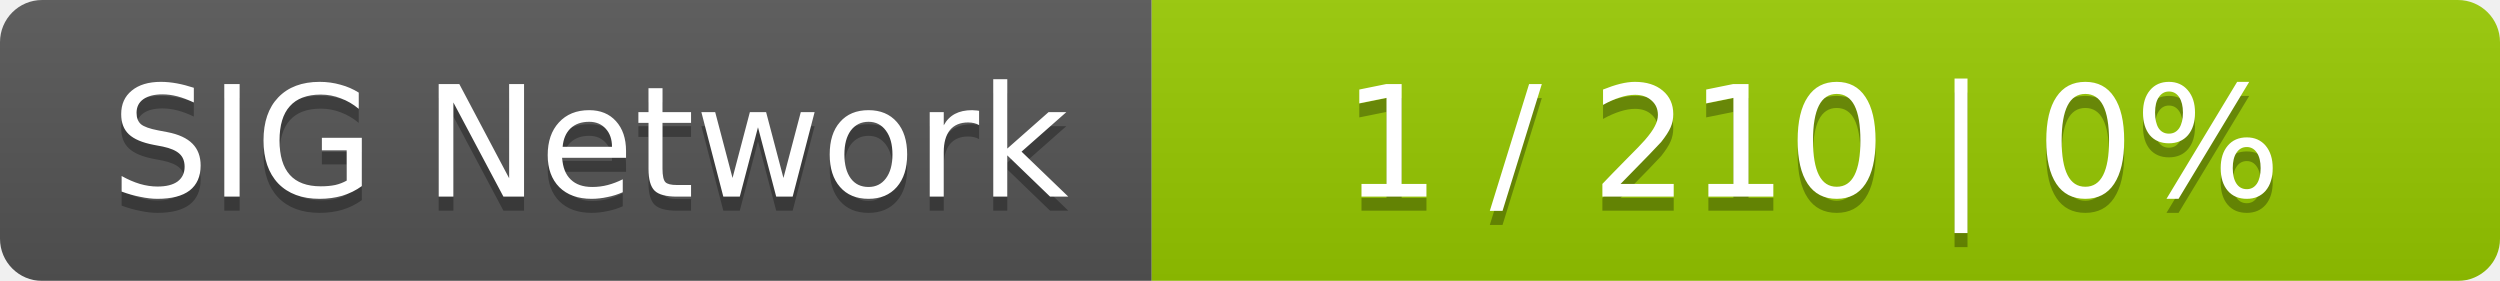
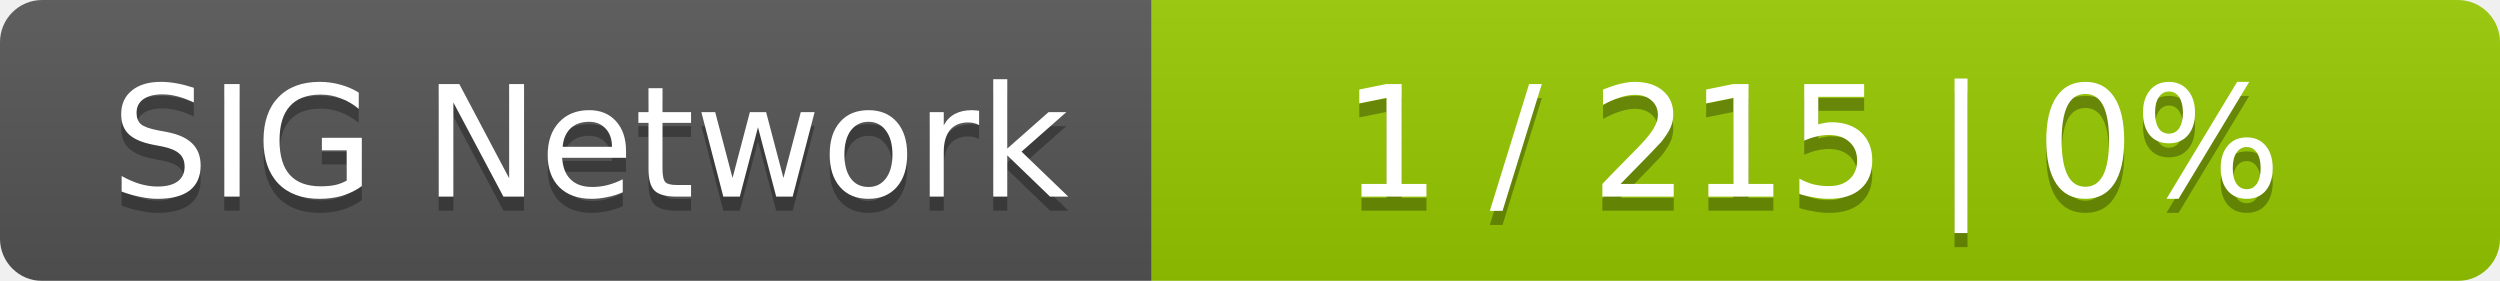
<svg xmlns="http://www.w3.org/2000/svg" width="178" height="20">
  <linearGradient id="smooth" x2="0" y2="100%">
    <stop offset="0" stop-color="#bbb" stop-opacity=".1" />
    <stop offset="1" stop-opacity=".1" />
  </linearGradient>
  <mask id="round">
    <rect width="178" height="20" rx="3" fill="#fff" />
  </mask>
  <g mask="url(#round)">
    <rect width="82" height="20" fill="#555" />
    <rect x="82" width="96" height="20" fill="#97ca00" />
    <rect width="178" height="20" fill="url(#smooth)" />
  </g>
  <g fill="#fff" text-anchor="middle" font-family="DejaVu Sans,Verdana,Geneva,sans-serif" font-size="11">
    <text x="42" y="15" fill="#010101" fill-opacity=".3">SIG Network</text>
    <text x="42" y="14">SIG Network</text>
-     <text x="129" y="15" fill="#010101" fill-opacity=".3">1 / 210    |    0%</text>
-     <text x="129" y="14">1 / 210    |    0%</text>
+     <text x="129" y="15" fill="#010101" fill-opacity=".3">1 / 215    |    0%</text>
+     <text x="129" y="14">1 / 215    |    0%</text>
  </g>
</svg>
